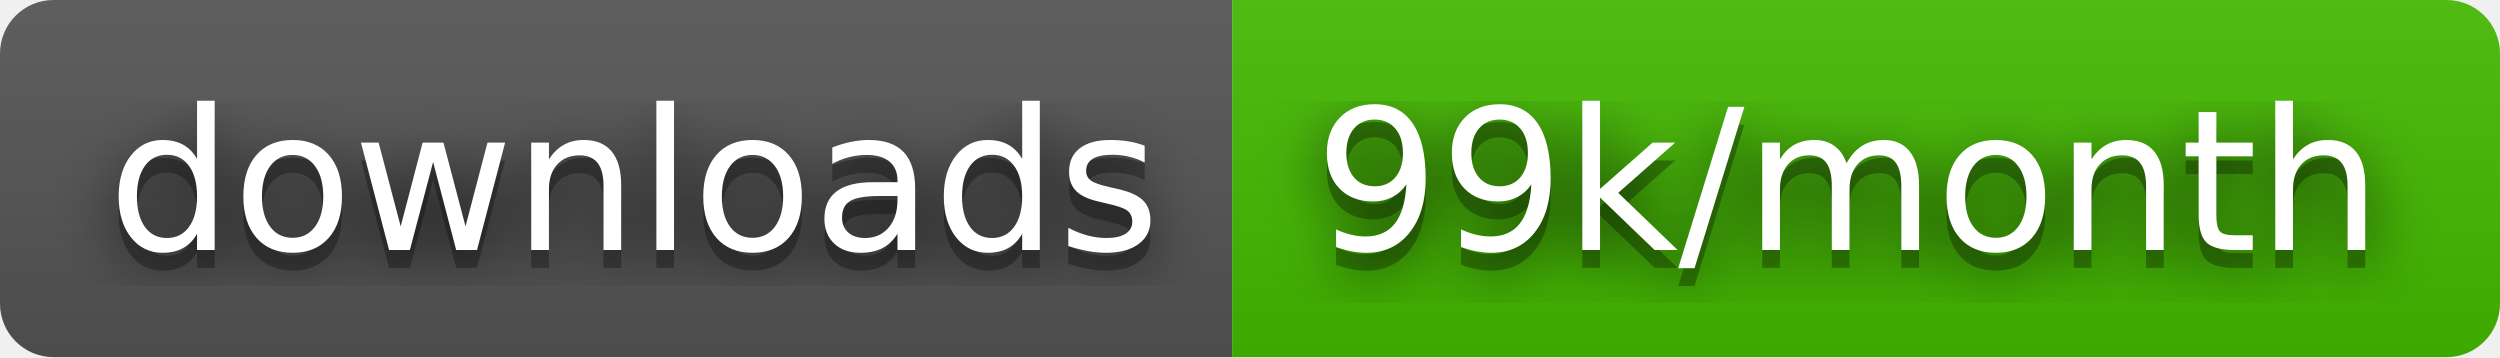
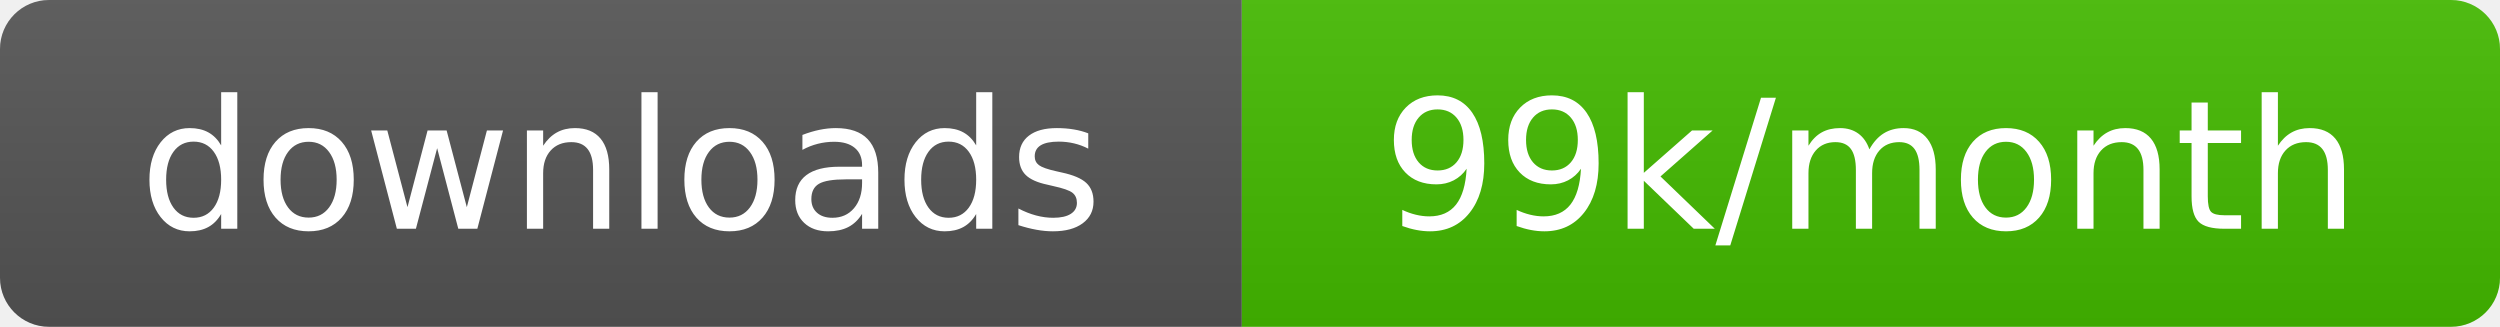
- <svg xmlns="http://www.w3.org/2000/svg" width="140" height="20" role="img" aria-label="downloads: 99k/month">
-   <filter id="blur">
-     <feGaussianBlur stdDeviation="16" />
-   </filter>
+ <svg xmlns="http://www.w3.org/2000/svg" width="153" height="20" role="img" aria-label="downloads: 99k/month">
  <linearGradient id="s" x2="0" y2="100%">
    <stop offset="0" stop-color="#bbb" stop-opacity=".1" />
    <stop offset="1" stop-opacity=".1" />
  </linearGradient>
  <clipPath id="r">
-     <rect width="140" height="20" rx="3" />
+     <rect width="153" height="20" rx="3" />
  </clipPath>
  <g clip-path="url(#r)">
-     <rect width="69" height="20" fill="#555" />
-     <rect x="69" width="71" height="20" fill="#4b0" />
-     <rect width="140" height="20" fill="url(#s)" />
+     <rect width="76" height="20" fill="#555" />
+     <rect x="76" width="77" height="20" fill="#4b0" />
+     <rect width="153" height="20" fill="url(#s)" />
  </g>
-   <g fill="#fff" text-anchor="middle" font-family="Verdana,Geneva,DejaVu Sans,sans-serif" text-rendering="geometricPrecision" font-size="110">
+   <g fill="#fff" text-anchor="middle" font-family="Verdana,Geneva,DejaVu Sans,sans-serif" font-size="110" text-rendering="geometricPrecision">
    <g transform="scale(.1)">
-       <g aria-hidden="true" fill="#010101">
-         <text x="355" y="150" fill-opacity=".8" filter="url(#blur)" textLength="590">downloads</text>
-         <text x="355" y="150" fill-opacity=".3" textLength="590">downloads</text>
-       </g>
-       <text x="355" y="140" textLength="590">downloads</text>
+       <text x="380" y="140" textLength="660">downloads</text>
    </g>
    <g transform="scale(.1)">
-       <g aria-hidden="true" fill="#010101">
-         <text x="1035" y="150" fill-opacity=".8" filter="url(#blur)" textLength="610">99k/month</text>
-         <text x="1035" y="150" fill-opacity=".3" textLength="610">99k/month</text>
-       </g>
-       <text x="1035" y="140" textLength="610">99k/month</text>
+       <text x="1145" y="140" textLength="670">99k/month</text>
    </g>
  </g>
</svg>
